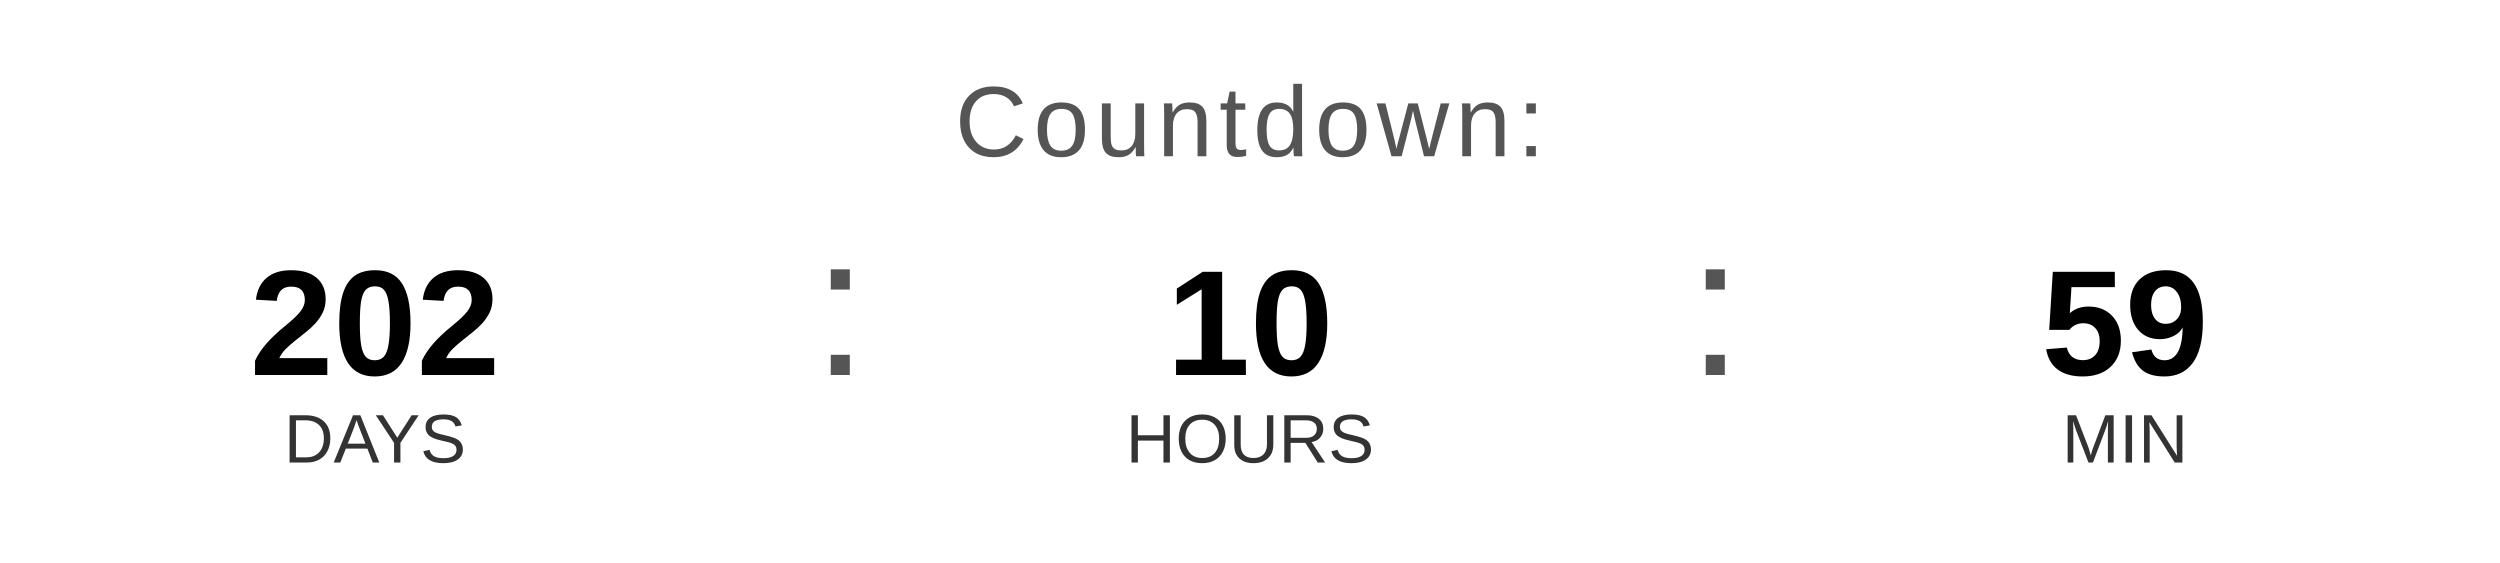
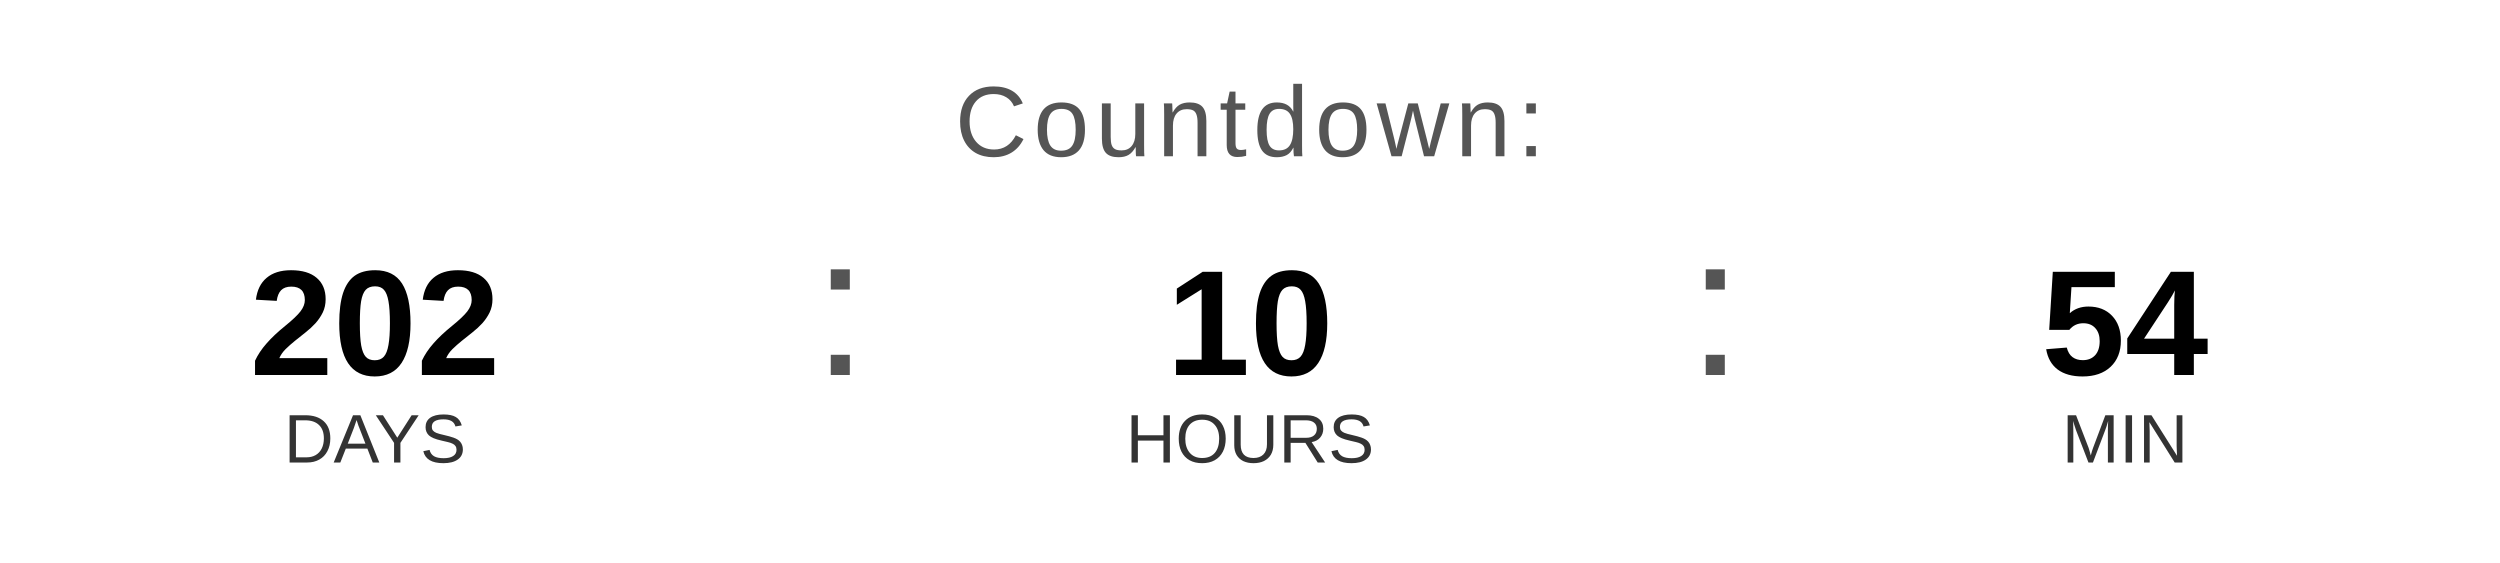
<svg xmlns="http://www.w3.org/2000/svg" width="400" height="90" viewBox="0 0 400 90">
  <text x="200" y="25" font-family="Arial, Helvetica, sans-serif" font-size="16" fill="#555555" text-anchor="middle" letter-spacing="1">
    Countdown:
  </text>
  <text x="60" y="60" font-family="Arial, Helvetica, sans-serif" font-size="24" font-weight="bold" fill="#000000" text-anchor="middle">202</text>
  <text x="60" y="74" font-family="Arial, Helvetica, sans-serif" font-size="11" fill="#333333" text-anchor="middle">DAYS</text>
  <text x="130" y="60" font-family="Arial, sans-serif" font-size="32" fill="#555555">:</text>
  <text x="200" y="60" font-family="Arial, Helvetica, sans-serif" font-size="24" font-weight="bold" fill="#000000" text-anchor="middle">10</text>
  <text x="200" y="74" font-family="Arial, Helvetica, sans-serif" font-size="11" fill="#333333" text-anchor="middle">HOURS</text>
  <text x="270" y="60" font-family="Arial, sans-serif" font-size="32" fill="#555555">:</text>
-   <text x="340" y="60" font-family="Arial, Helvetica, sans-serif" font-size="24" font-weight="bold" fill="#000000" text-anchor="middle">59</text>
+   <text x="340" y="60" font-family="Arial, Helvetica, sans-serif" font-size="24" font-weight="bold" fill="#000000" text-anchor="middle">54</text>
  <text x="340" y="74" font-family="Arial, Helvetica, sans-serif" font-size="11" fill="#333333" text-anchor="middle">MIN</text>
</svg>
